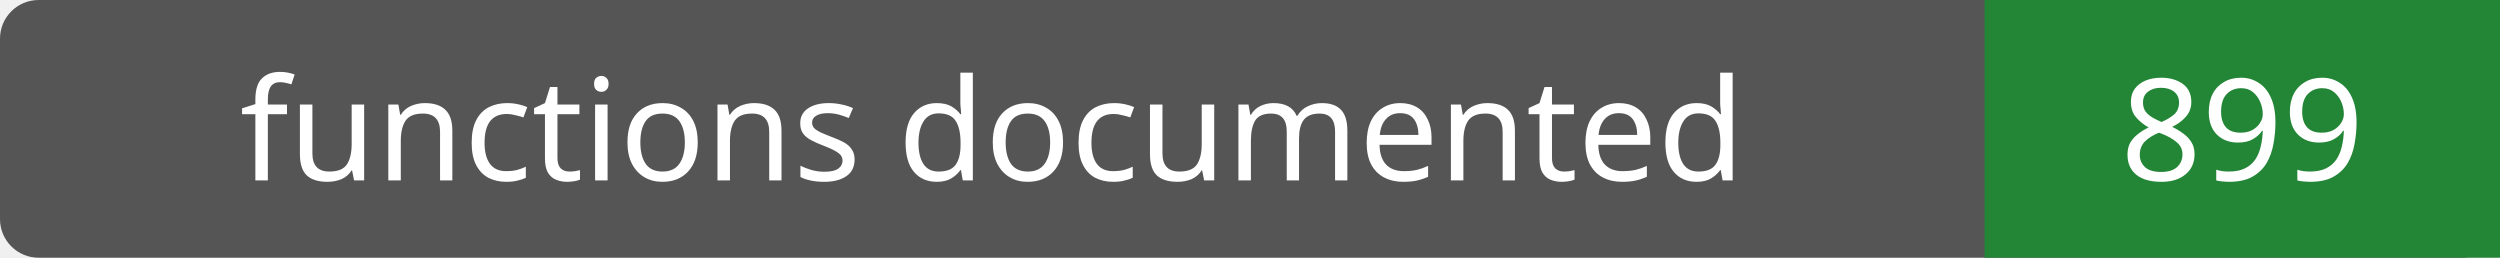
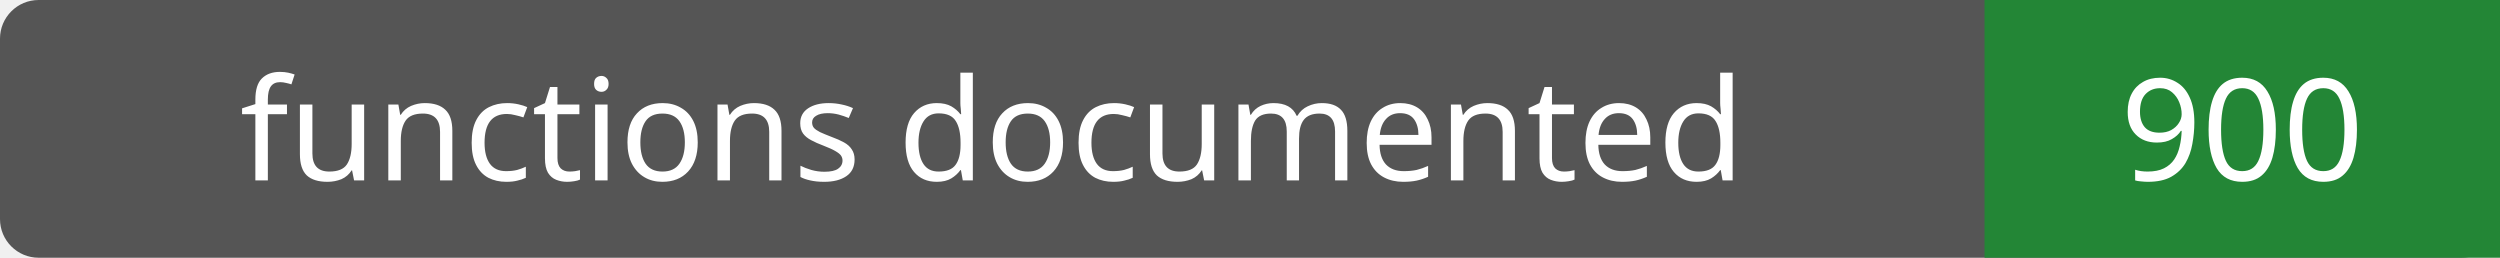
- <svg xmlns="http://www.w3.org/2000/svg" width="194" height="20" role="img" aria-label="functions documented: 899">
+ <svg xmlns="http://www.w3.org/2000/svg" width="194" height="20" role="img" aria-label="functions documented: 900">
  <rect width="194" height="20" rx="3" fill="#555" />
  <path fill="#238636" d="M154 0h40v20H154z" />
  <g fill="#fff" text-anchor="middle" font-family="Verdana,sans-serif" font-size="11">
    <text x="77.0" y="14">functions documented</text>
-     <text x="174.0" y="14">899</text>
+     <text x="174.0" y="14">900</text>
  </g>
</svg>
